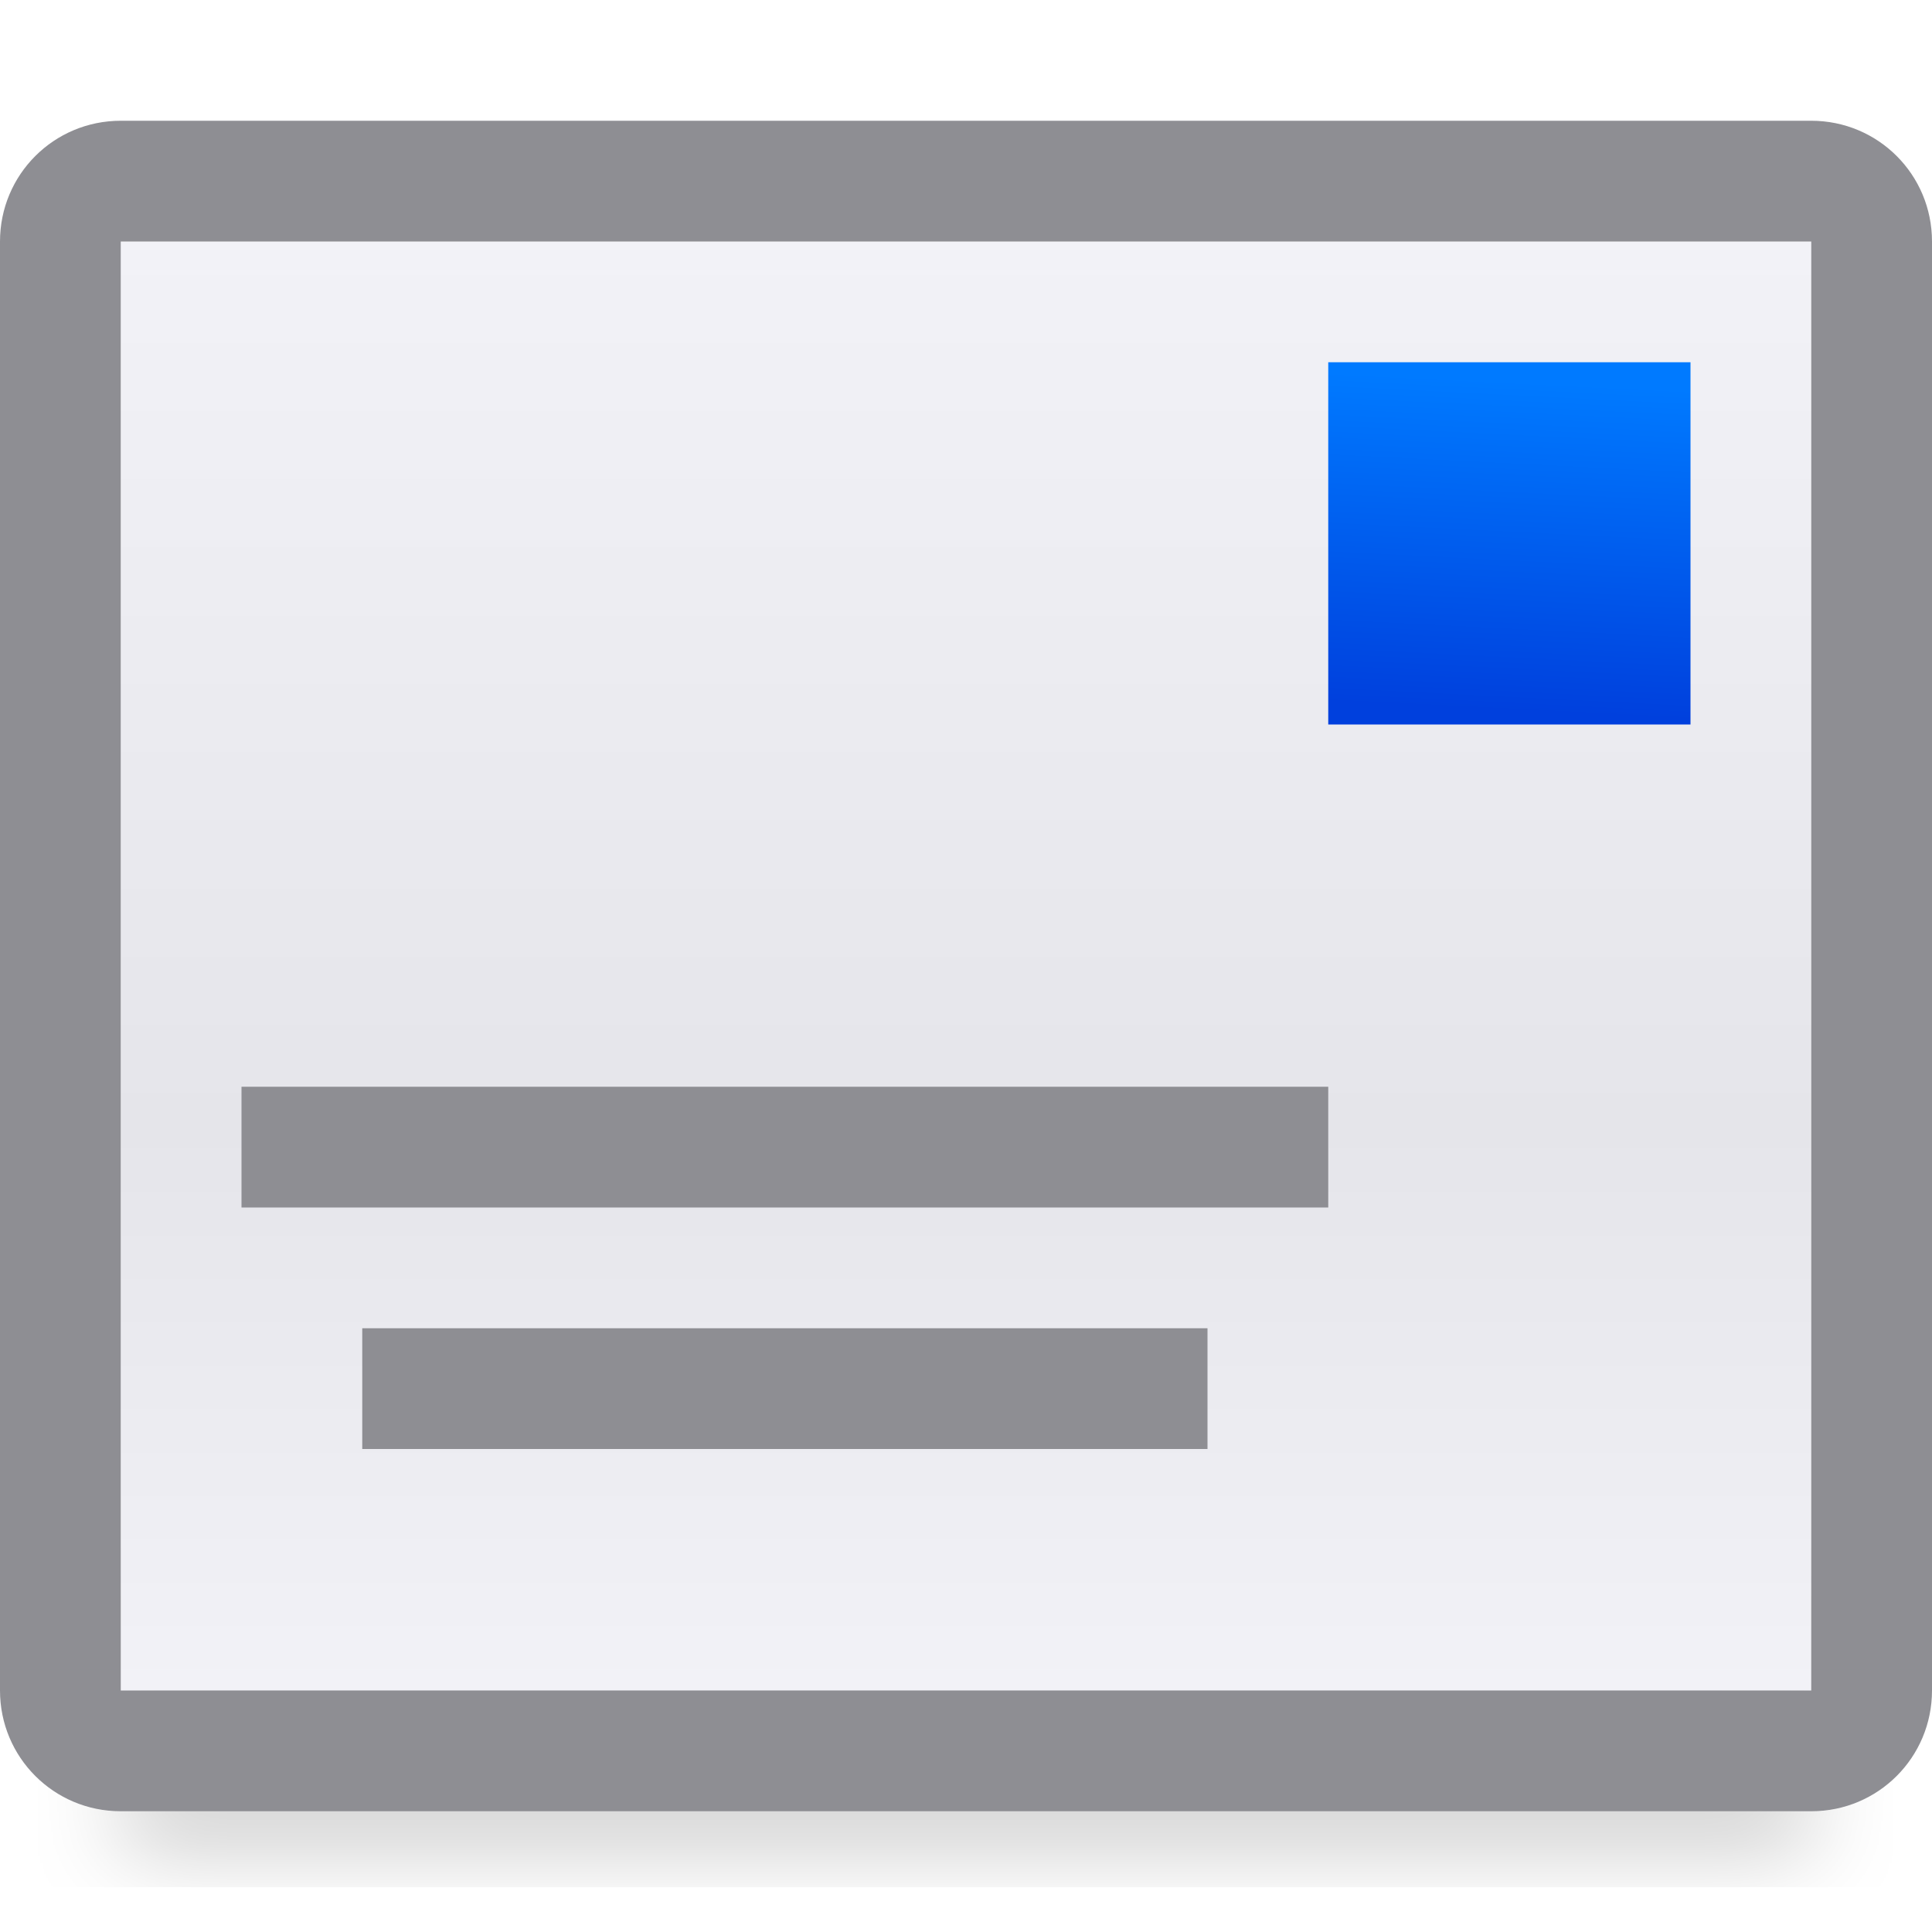
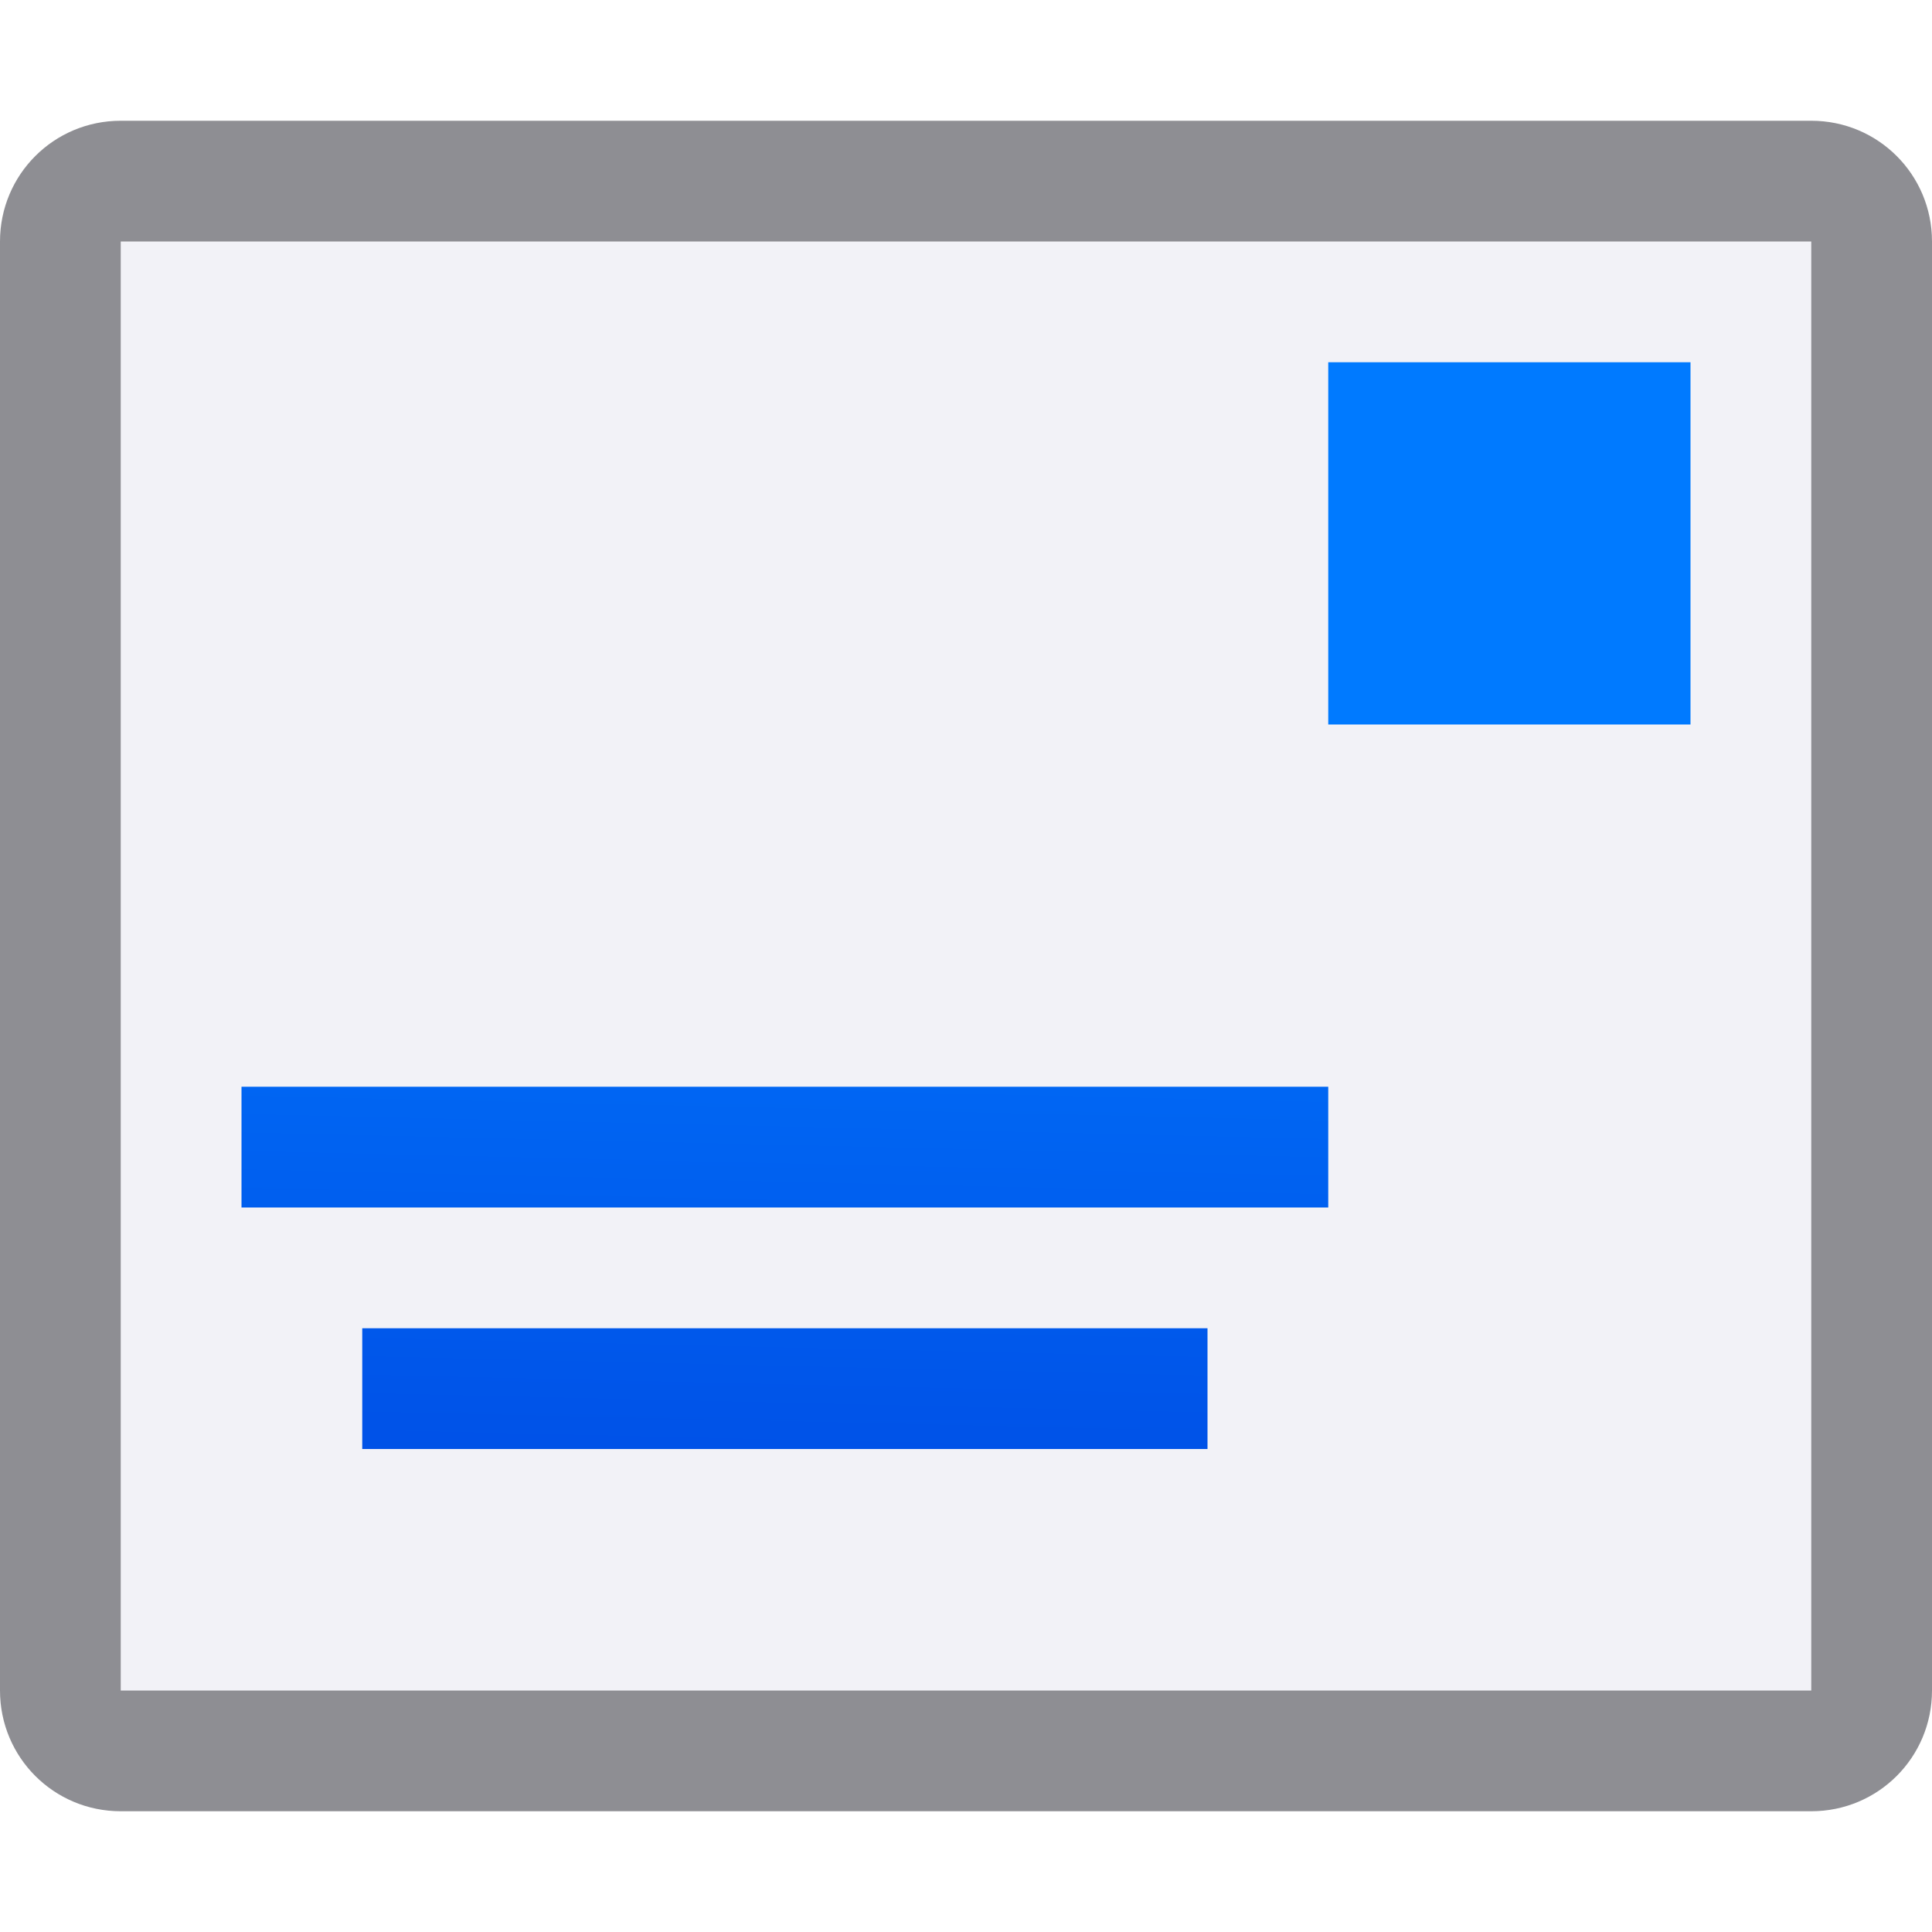
<svg xmlns="http://www.w3.org/2000/svg" viewBox="0 0 16 16">
-   <filter id="a" color-interpolation-filters="sRGB" height="1.095" width="1.097" x="-.049" y="-.047">
-     <feGaussianBlur stdDeviation=".366" />
-   </filter>
-   <linearGradient id="b" gradientUnits="userSpaceOnUse" x1="1" x2="1" y1="14" y2="2">
-     <stop offset="0" stop-color="#f2f2f7" />
-     <stop offset=".389" stop-color="#e5e5ea" />
-     <stop offset="1" stop-color="#f2f2f7" />
-   </linearGradient>
-   <linearGradient id="c" gradientUnits="userSpaceOnUse" x1="12.017" x2="12.153" y1="5.864" y2="3.136">
+   <linearGradient id="a" gradientTransform="matrix(-1 0 0 1 14.24526 2.690346)" gradientUnits="userSpaceOnUse" x1="10" x2="9.797" y1="12" y2="3.161">
    <stop offset="0" stop-color="#0040dd" />
    <stop offset="1" stop-color="#007aff" />
  </linearGradient>
- 
- 
- 
- 
- 
- 
-      /&amp;amp;amp;amp;amp;gt;
-  <path d="m1 12.941h14v2.559h-14z" filter="url(#a)" opacity=".15" stroke-width="1.015" />
-   <path d="m1 2h14v12h-14z" fill="url(#b)" />
-   <path d="m11 3h3v3h-3z" fill="url(#c)" />
-   <g fill="#8e8e93">
+ /&amp;gt;<path d="m1 2h14v12h-14z" fill="#f2f2f7" />
+   <g fill="url(#a)">
+     <path d="m11 3h3v3h-3z" />
    <path d="m2 9h9v1h-9z" />
    <path d="m3 11h7v1h-7z" />
-     <path d="m1 1c-.554 0-1 .446-1 1v12c0 .554.446 1 1 1h14c.554 0 1-.446 1-1v-12c0-.554-.446-1-1-1zm0 1h14v12h-14z" />
  </g>
+   <path d="m1 1c-.554 0-1 .446-1 1v12c0 .554.446 1 1 1h14c.554 0 1-.446 1-1v-12c0-.554-.446-1-1-1zm0 1h14v12h-14z" fill="#8e8e93" />
</svg>
